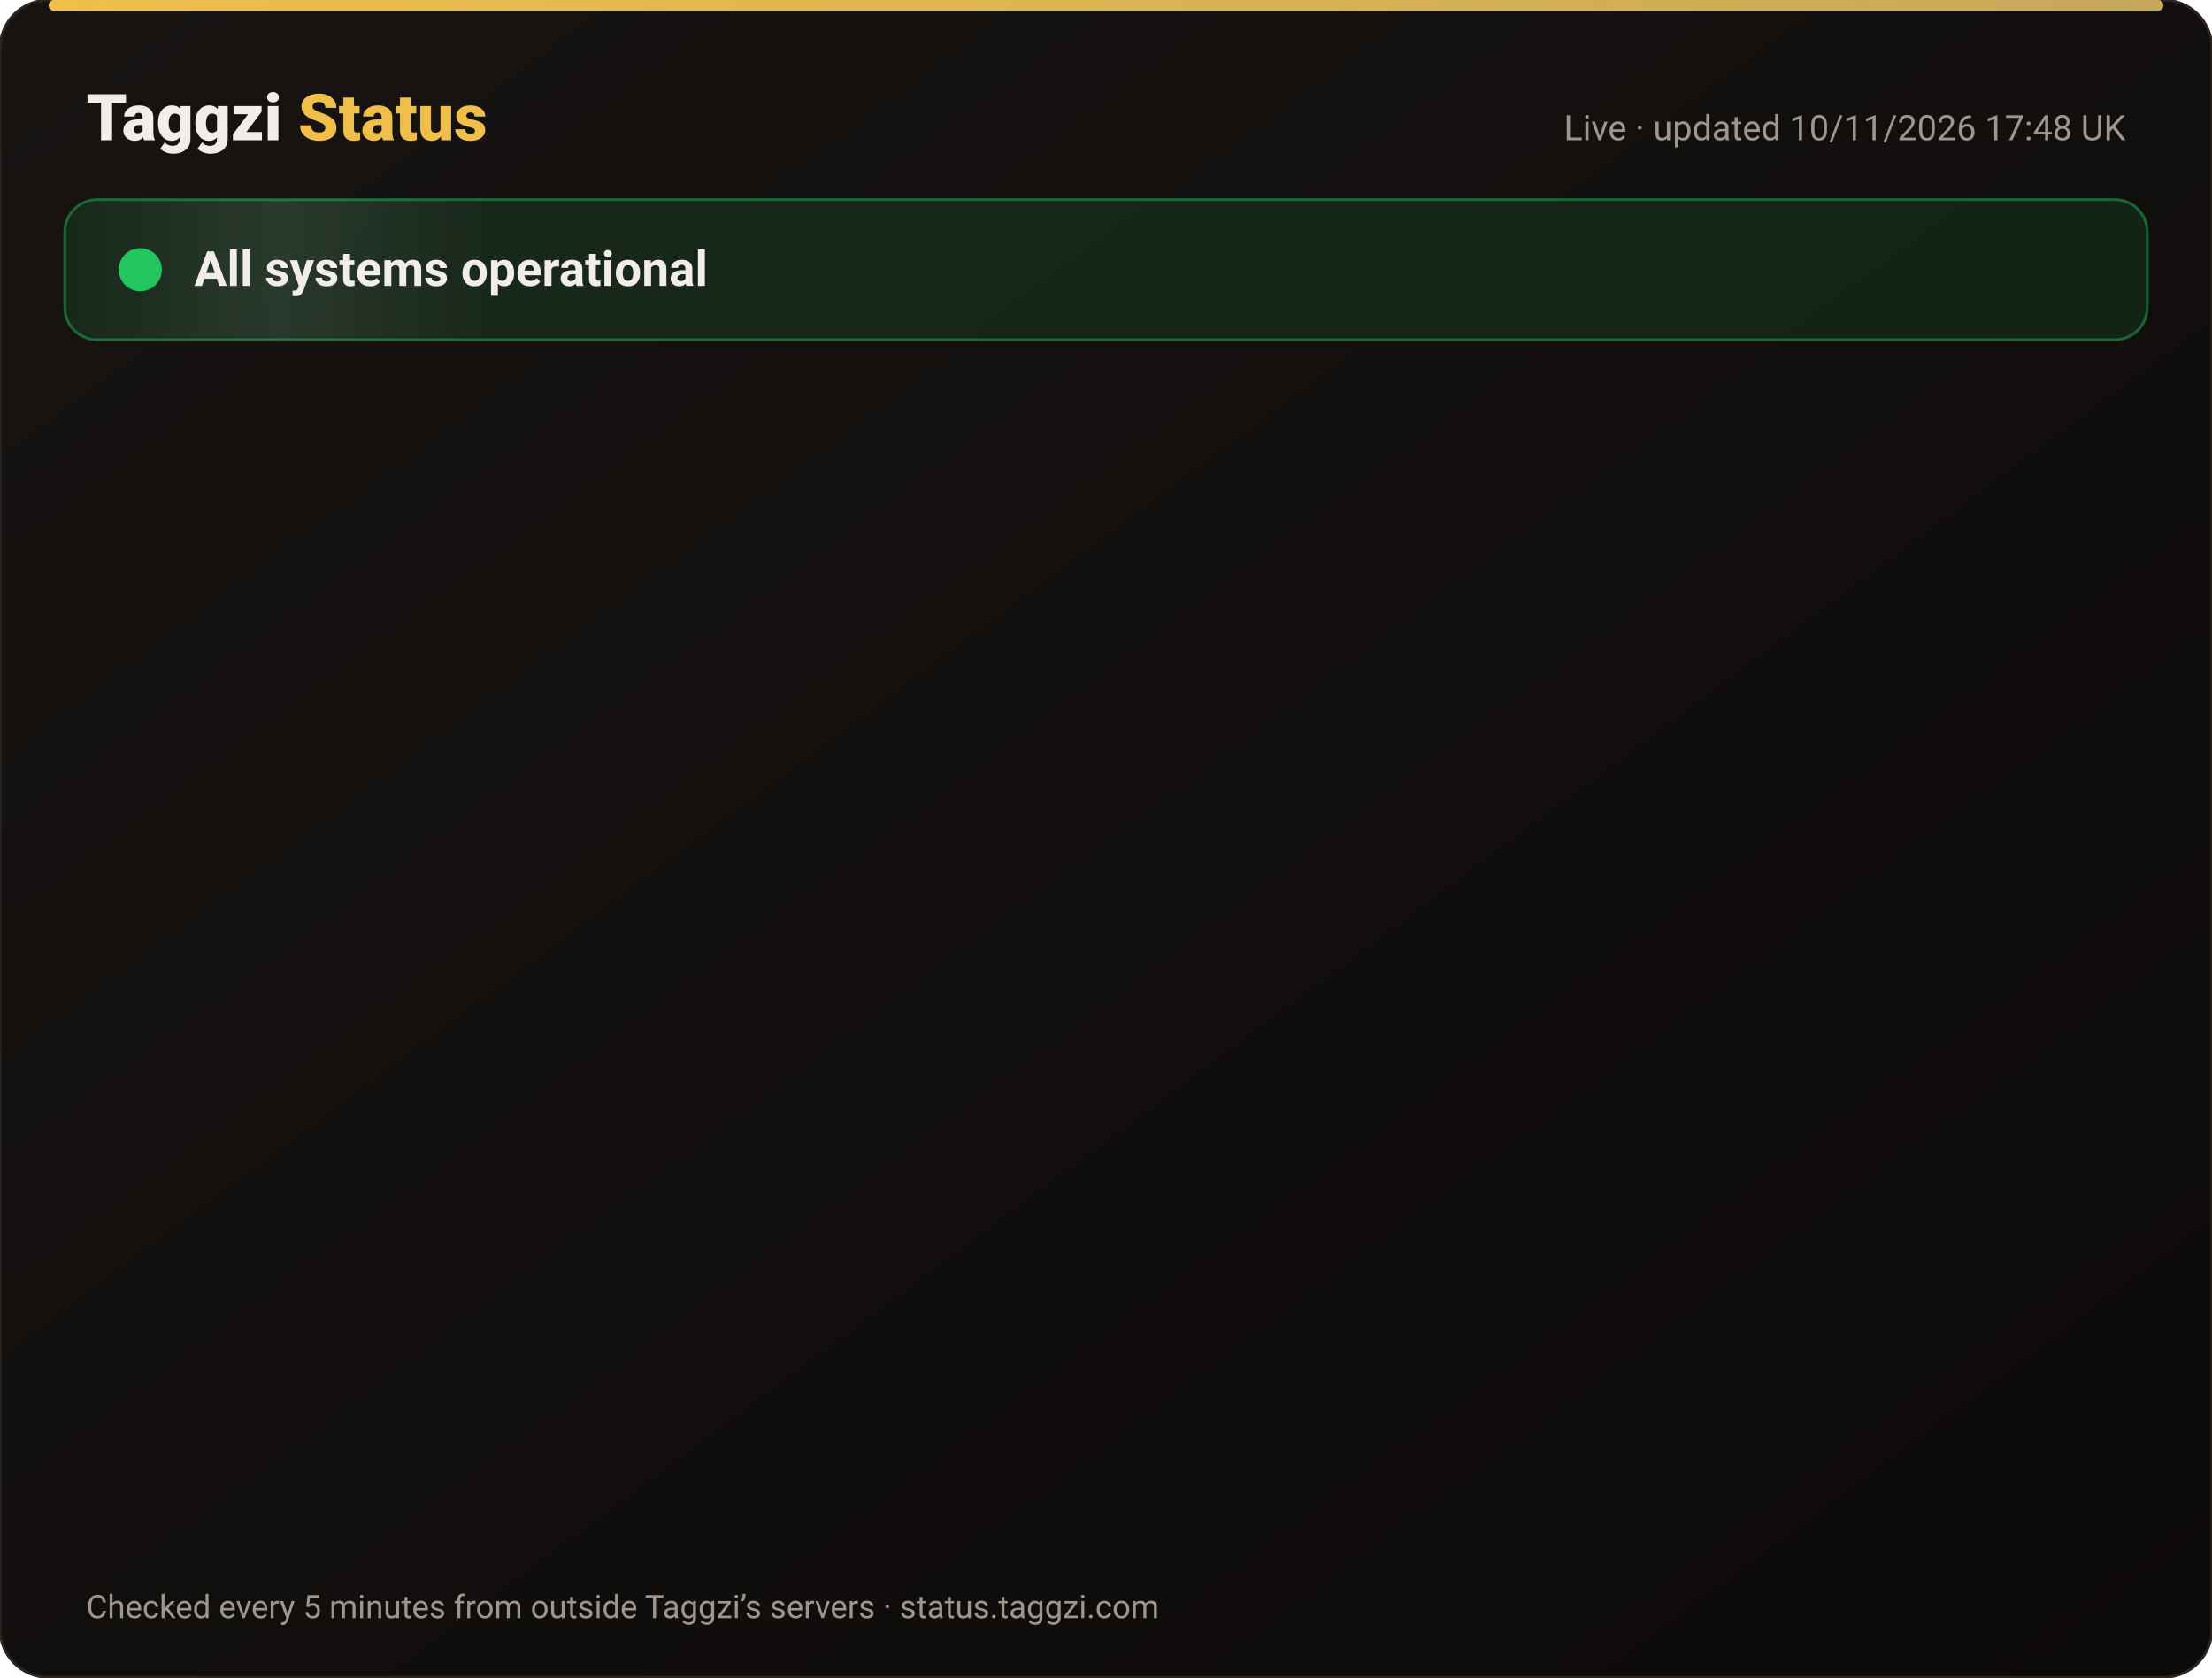
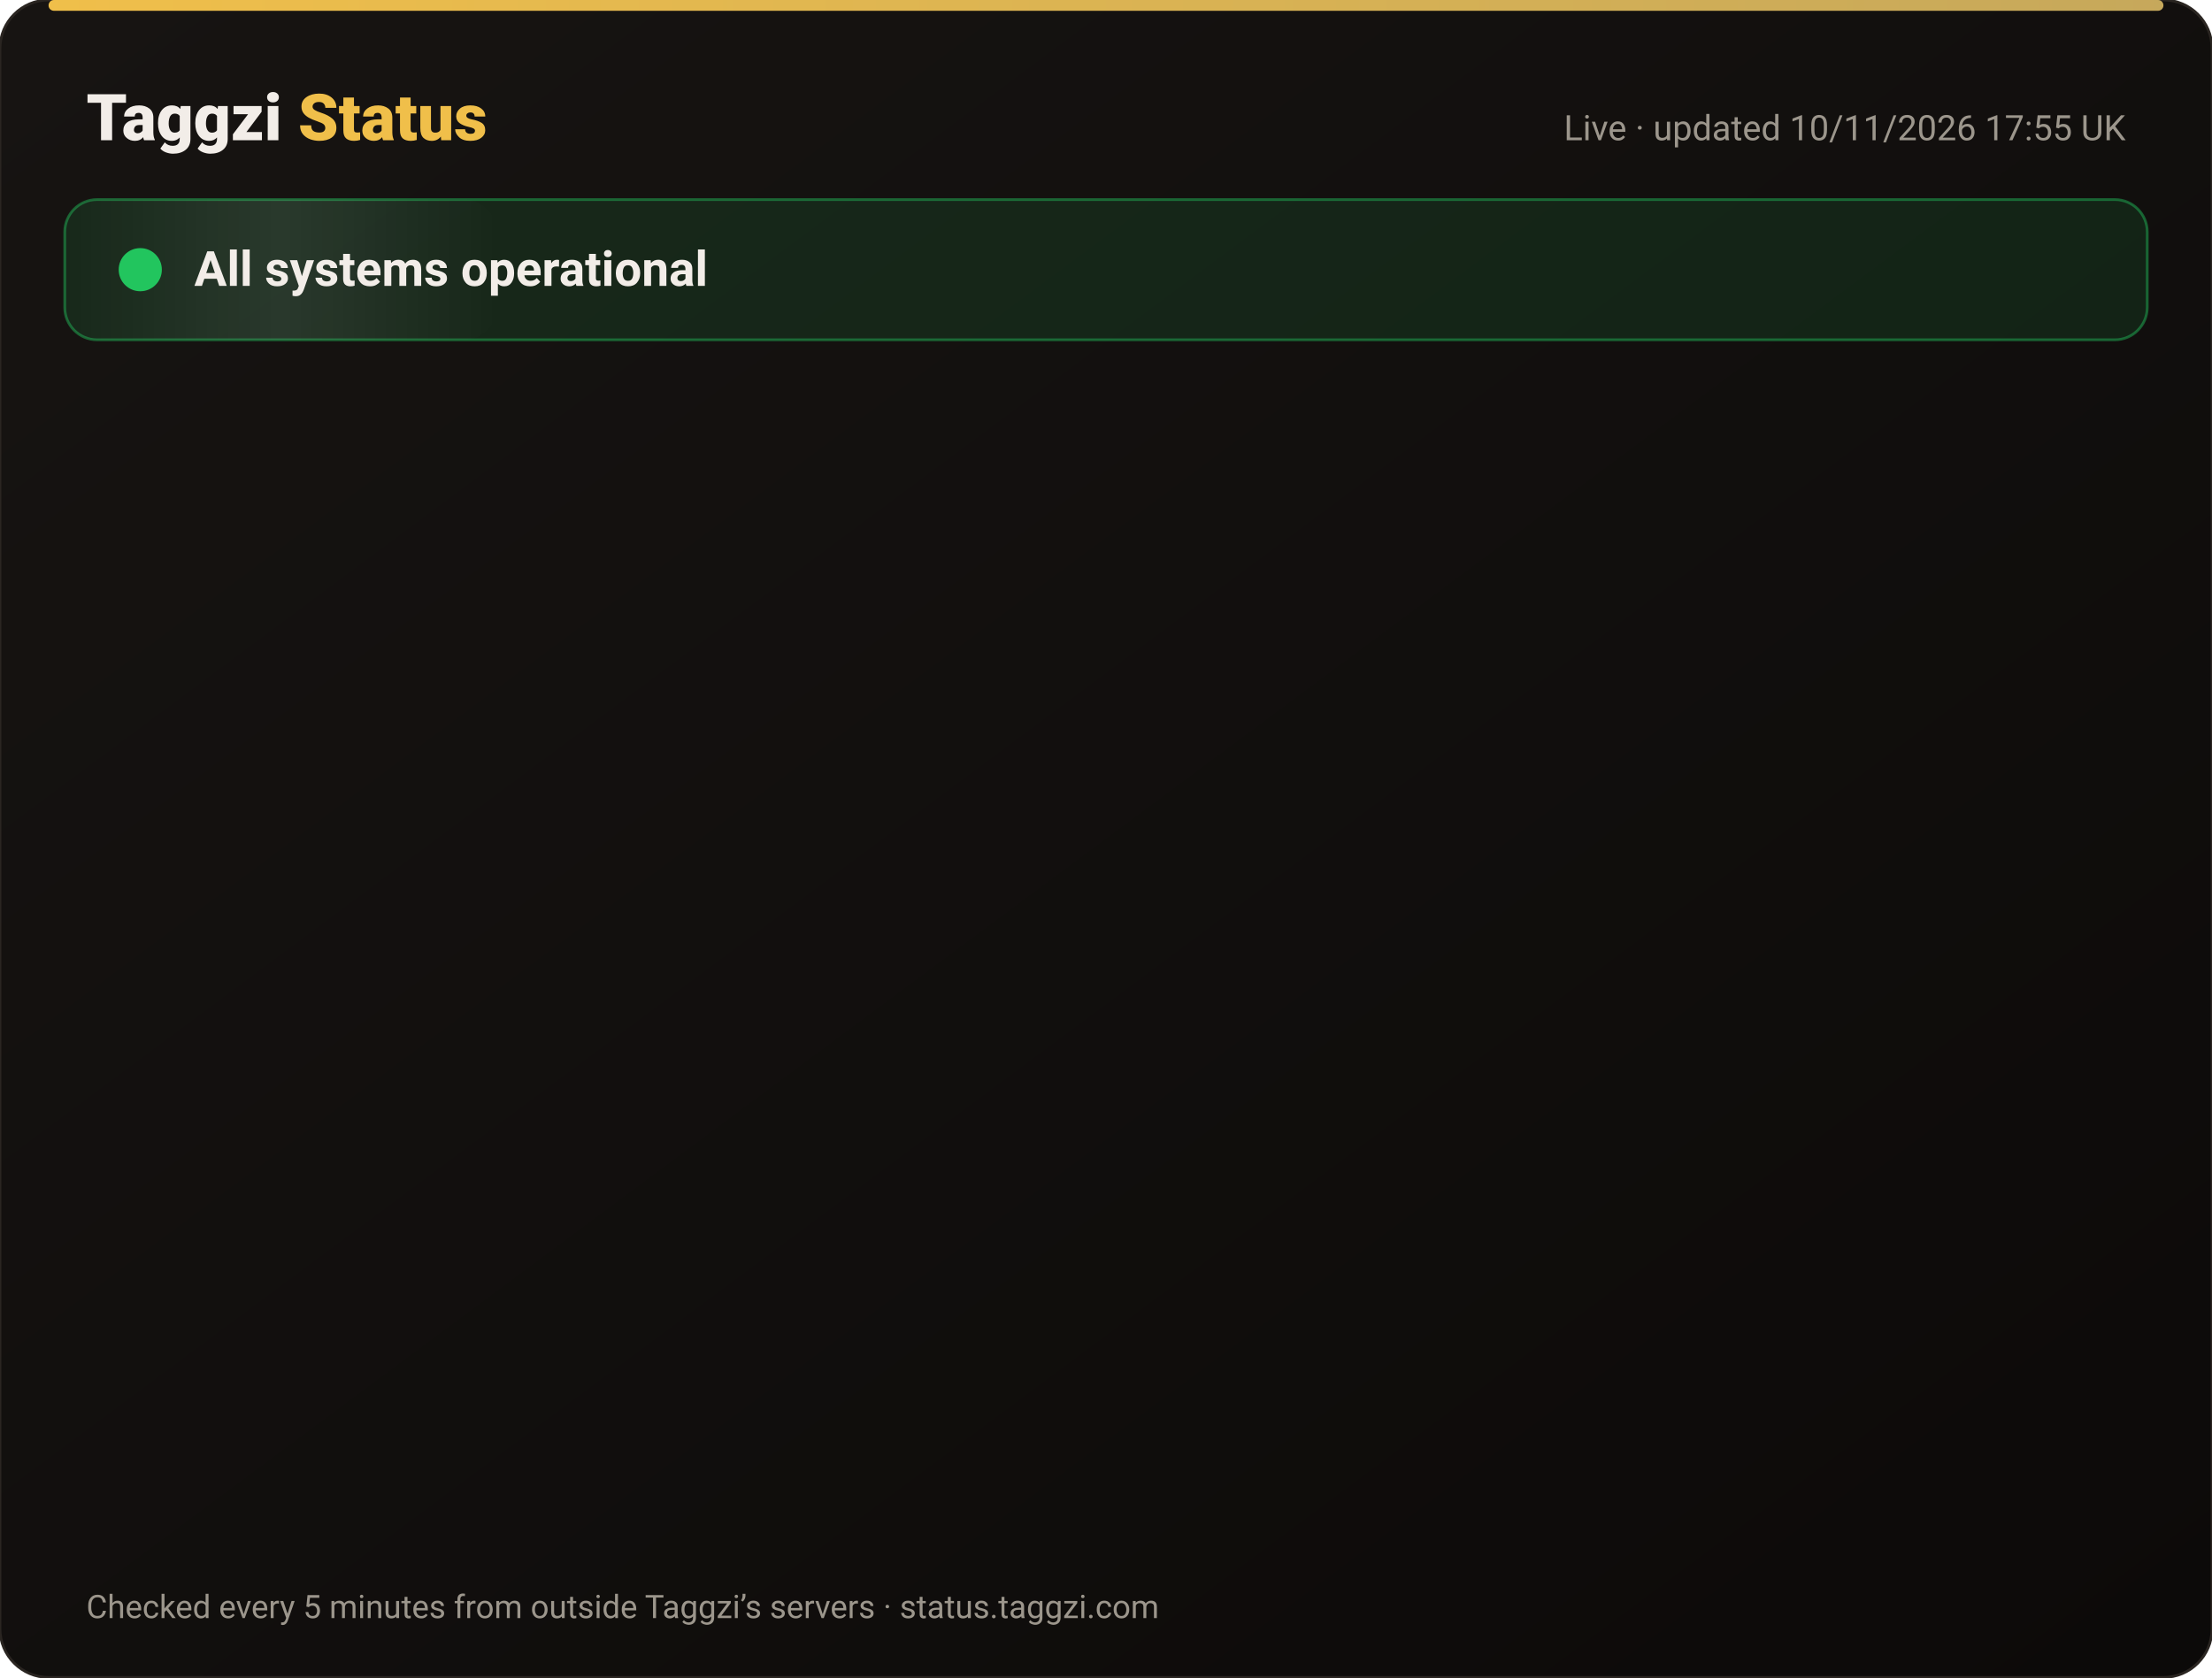
<svg xmlns="http://www.w3.org/2000/svg" width="820" height="622" viewBox="0 0 820 622" font-family="-apple-system,Segoe UI,Roboto,Helvetica,Arial,sans-serif">
  <defs>
    <linearGradient id="bg" x1="0" y1="0" x2="1" y2="1">
      <stop offset="0" stop-color="#171412" />
      <stop offset="1" stop-color="#0C0A09" />
    </linearGradient>
    <linearGradient id="gold" x1="0" x2="1">
      <stop offset="0" stop-color="#F0BF4A" />
      <stop offset="1" stop-color="#c6a85b" />
    </linearGradient>
    <linearGradient id="shine" x1="0" x2="1">
      <stop offset="0" stop-color="#fff" stop-opacity="0" />
      <stop offset=".5" stop-color="#fff" stop-opacity=".08" />
      <stop offset="1" stop-color="#fff" stop-opacity="0" />
    </linearGradient>
  </defs>
  <rect width="820" height="622" rx="18" fill="url(#bg)" stroke="#2a2521" />
  <rect x="18" y="0" width="784" height="4" rx="2" fill="url(#gold)" />
  <text x="32" y="52" font-size="24" font-weight="800" fill="#F2EDE8">Taggzi <tspan fill="#F0BF4A">Status</tspan>
  </text>
-   <text x="788" y="52" font-size="13" fill="#9C968C" text-anchor="end">Live · updated 10/11/2026 17:48 UK</text>
+   <text x="788" y="52" font-size="13" fill="#9C968C" text-anchor="end">Live · updated 10/11/2026 17:55 UK</text>
  <rect x="24" y="74" width="772" height="52" rx="12" fill="#22c55e" fill-opacity=".12" stroke="#22c55e" stroke-opacity=".45" />
  <rect x="24" y="74" width="160" height="52" rx="12" fill="url(#shine)">
    <animate attributeName="x" from="-160" to="820" dur="4s" repeatCount="indefinite" />
  </rect>
  <circle cx="52" cy="100" r="7" fill="#22c55e" />
  <circle cx="52" cy="100" r="7" fill="none" stroke="#22c55e" stroke-width="2">
    <animate attributeName="r" values="7;15;7" dur="2s" repeatCount="indefinite" />
    <animate attributeName="opacity" values=".9;0;.9" dur="2s" repeatCount="indefinite" />
  </circle>
  <text x="72" y="106" font-size="18" font-weight="700" fill="#F2EDE8">All systems operational</text>
  <g opacity="0">
    <animate attributeName="opacity" from="0" to="1" begin="0.00s" dur=".6s" fill="freeze" />
    <line x1="32" y1="188" x2="788" y2="188" stroke="#2a2521" />
    <circle cx="44" cy="166" r="6" fill="#22c55e">
      <animate attributeName="opacity" values="1;.45;1" dur="2.4s" begin="0.00s" repeatCount="indefinite" />
    </circle>
    <text x="62" y="171" font-size="15" font-weight="650" fill="#F2EDE8">Website</text>
    <text x="630" y="171" font-size="13" fill="#9C968C" text-anchor="end">99.97% uptime</text>
    <rect x="648" y="154" width="140" height="24" rx="12" fill="#22c55e" fill-opacity=".14" stroke="#22c55e" stroke-opacity=".5" />
    <text x="718" y="171" font-size="12" font-weight="700" fill="#22c55e" text-anchor="middle">Operational</text>
  </g>
  <g opacity="0">
    <animate attributeName="opacity" from="0" to="1" begin="0.15s" dur=".6s" fill="freeze" />
    <line x1="32" y1="234" x2="788" y2="234" stroke="#2a2521" />
    <circle cx="44" cy="212" r="6" fill="#22c55e">
      <animate attributeName="opacity" values="1;.45;1" dur="2.4s" begin="0.15s" repeatCount="indefinite" />
    </circle>
    <text x="62" y="217" font-size="15" font-weight="650" fill="#F2EDE8">Tag scans</text>
    <text x="630" y="217" font-size="13" fill="#9C968C" text-anchor="end">99.97% uptime</text>
    <rect x="648" y="200" width="140" height="24" rx="12" fill="#22c55e" fill-opacity=".14" stroke="#22c55e" stroke-opacity=".5" />
    <text x="718" y="217" font-size="12" font-weight="700" fill="#22c55e" text-anchor="middle">Operational</text>
  </g>
  <g opacity="0">
    <animate attributeName="opacity" from="0" to="1" begin="0.30s" dur=".6s" fill="freeze" />
    <line x1="32" y1="280" x2="788" y2="280" stroke="#2a2521" />
    <circle cx="44" cy="258" r="6" fill="#22c55e">
      <animate attributeName="opacity" values="1;.45;1" dur="2.4s" begin="0.30s" repeatCount="indefinite" />
    </circle>
    <text x="62" y="263" font-size="15" font-weight="650" fill="#F2EDE8">Manual tag lookup</text>
    <text x="630" y="263" font-size="13" fill="#9C968C" text-anchor="end">99.97% uptime</text>
    <rect x="648" y="246" width="140" height="24" rx="12" fill="#22c55e" fill-opacity=".14" stroke="#22c55e" stroke-opacity=".5" />
    <text x="718" y="263" font-size="12" font-weight="700" fill="#22c55e" text-anchor="middle">Operational</text>
  </g>
  <g opacity="0">
    <animate attributeName="opacity" from="0" to="1" begin="0.45s" dur=".6s" fill="freeze" />
    <line x1="32" y1="326" x2="788" y2="326" stroke="#2a2521" />
    <circle cx="44" cy="304" r="6" fill="#22c55e">
      <animate attributeName="opacity" values="1;.45;1" dur="2.4s" begin="0.45s" repeatCount="indefinite" />
    </circle>
    <text x="62" y="309" font-size="15" font-weight="650" fill="#F2EDE8">App &amp; login</text>
    <text x="630" y="309" font-size="13" fill="#9C968C" text-anchor="end">99.97% uptime</text>
    <rect x="648" y="292" width="140" height="24" rx="12" fill="#22c55e" fill-opacity=".14" stroke="#22c55e" stroke-opacity=".5" />
    <text x="718" y="309" font-size="12" font-weight="700" fill="#22c55e" text-anchor="middle">Operational</text>
  </g>
  <g opacity="0">
    <animate attributeName="opacity" from="0" to="1" begin="0.60s" dur=".6s" fill="freeze" />
    <line x1="32" y1="372" x2="788" y2="372" stroke="#2a2521" />
    <circle cx="44" cy="350" r="6" fill="#22c55e">
      <animate attributeName="opacity" values="1;.45;1" dur="2.4s" begin="0.60s" repeatCount="indefinite" />
    </circle>
    <text x="62" y="355" font-size="15" font-weight="650" fill="#F2EDE8">Community alerts</text>
    <text x="630" y="355" font-size="13" fill="#9C968C" text-anchor="end">99.97% uptime</text>
    <rect x="648" y="338" width="140" height="24" rx="12" fill="#22c55e" fill-opacity=".14" stroke="#22c55e" stroke-opacity=".5" />
    <text x="718" y="355" font-size="12" font-weight="700" fill="#22c55e" text-anchor="middle">Operational</text>
  </g>
  <g opacity="0">
    <animate attributeName="opacity" from="0" to="1" begin="0.75s" dur=".6s" fill="freeze" />
    <line x1="32" y1="418" x2="788" y2="418" stroke="#2a2521" />
    <circle cx="44" cy="396" r="6" fill="#22c55e">
      <animate attributeName="opacity" values="1;.45;1" dur="2.4s" begin="0.75s" repeatCount="indefinite" />
    </circle>
    <text x="62" y="401" font-size="15" font-weight="650" fill="#F2EDE8">Private calling</text>
    <text x="630" y="401" font-size="13" fill="#9C968C" text-anchor="end">99.97% uptime</text>
    <rect x="648" y="384" width="140" height="24" rx="12" fill="#22c55e" fill-opacity=".14" stroke="#22c55e" stroke-opacity=".5" />
    <text x="718" y="401" font-size="12" font-weight="700" fill="#22c55e" text-anchor="middle">Operational</text>
  </g>
  <g opacity="0">
    <animate attributeName="opacity" from="0" to="1" begin="0.90s" dur=".6s" fill="freeze" />
    <line x1="32" y1="464" x2="788" y2="464" stroke="#2a2521" />
    <circle cx="44" cy="442" r="6" fill="#22c55e">
      <animate attributeName="opacity" values="1;.45;1" dur="2.4s" begin="0.90s" repeatCount="indefinite" />
    </circle>
    <text x="62" y="447" font-size="15" font-weight="650" fill="#F2EDE8">Payments</text>
    <text x="630" y="447" font-size="13" fill="#9C968C" text-anchor="end">99.96% uptime</text>
    <rect x="648" y="430" width="140" height="24" rx="12" fill="#22c55e" fill-opacity=".14" stroke="#22c55e" stroke-opacity=".5" />
    <text x="718" y="447" font-size="12" font-weight="700" fill="#22c55e" text-anchor="middle">Operational</text>
  </g>
  <g opacity="0">
    <animate attributeName="opacity" from="0" to="1" begin="1.05s" dur=".6s" fill="freeze" />
    <line x1="32" y1="510" x2="788" y2="510" stroke="#2a2521" />
    <circle cx="44" cy="488" r="6" fill="#22c55e">
      <animate attributeName="opacity" values="1;.45;1" dur="2.4s" begin="1.05s" repeatCount="indefinite" />
    </circle>
    <text x="62" y="493" font-size="15" font-weight="650" fill="#F2EDE8">Email &amp; support</text>
    <text x="630" y="493" font-size="13" fill="#9C968C" text-anchor="end">99.97% uptime</text>
    <rect x="648" y="476" width="140" height="24" rx="12" fill="#22c55e" fill-opacity=".14" stroke="#22c55e" stroke-opacity=".5" />
    <text x="718" y="493" font-size="12" font-weight="700" fill="#22c55e" text-anchor="middle">Operational</text>
  </g>
  <g opacity="0">
    <animate attributeName="opacity" from="0" to="1" begin="1.20s" dur=".6s" fill="freeze" />
    <line x1="32" y1="556" x2="788" y2="556" stroke="#2a2521" />
    <circle cx="44" cy="534" r="6" fill="#22c55e">
      <animate attributeName="opacity" values="1;.45;1" dur="2.4s" begin="1.20s" repeatCount="indefinite" />
    </circle>
    <text x="62" y="539" font-size="15" font-weight="650" fill="#F2EDE8">Secure connection (SSL)</text>
    <text x="630" y="539" font-size="13" fill="#9C968C" text-anchor="end">100.00% uptime</text>
    <rect x="648" y="522" width="140" height="24" rx="12" fill="#22c55e" fill-opacity=".14" stroke="#22c55e" stroke-opacity=".5" />
    <text x="718" y="539" font-size="12" font-weight="700" fill="#22c55e" text-anchor="middle">Operational</text>
  </g>
  <text x="32" y="600" font-size="12" fill="#9C968C">Checked every 5 minutes from outside Taggzi’s servers · status.taggzi.com</text>
</svg>
